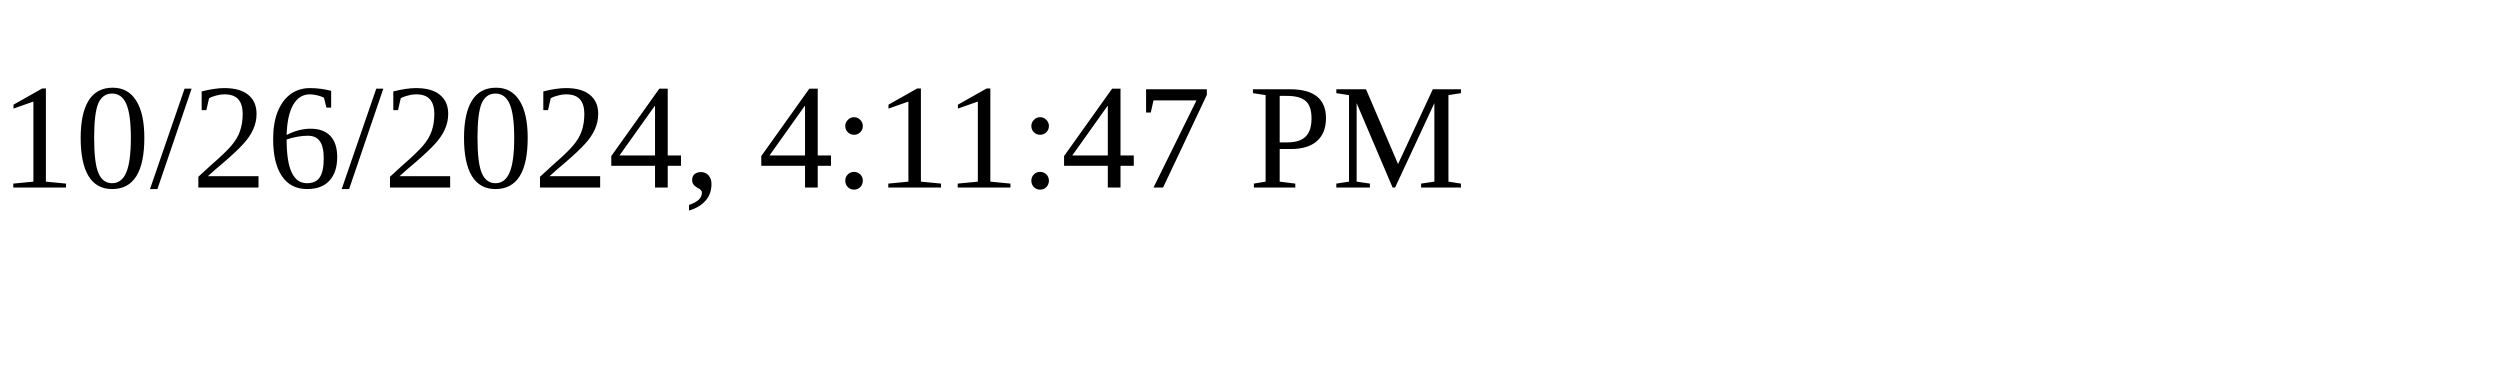
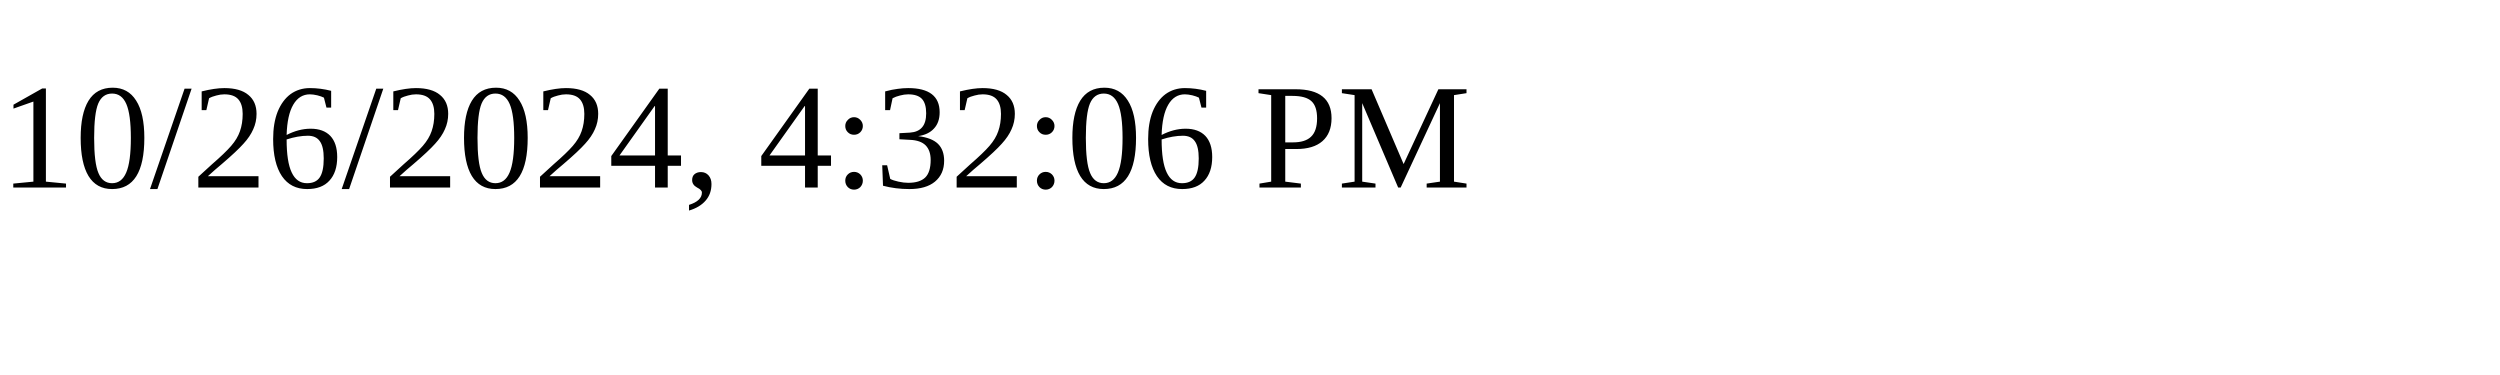
<svg xmlns="http://www.w3.org/2000/svg" height="30" width="200">
-   <text x="0" y="15">10/26/2024, 4:11:47 PM</text>
+   <text x="0" y="15">10/26/2024, 4:32:06 PM</text>
</svg>
